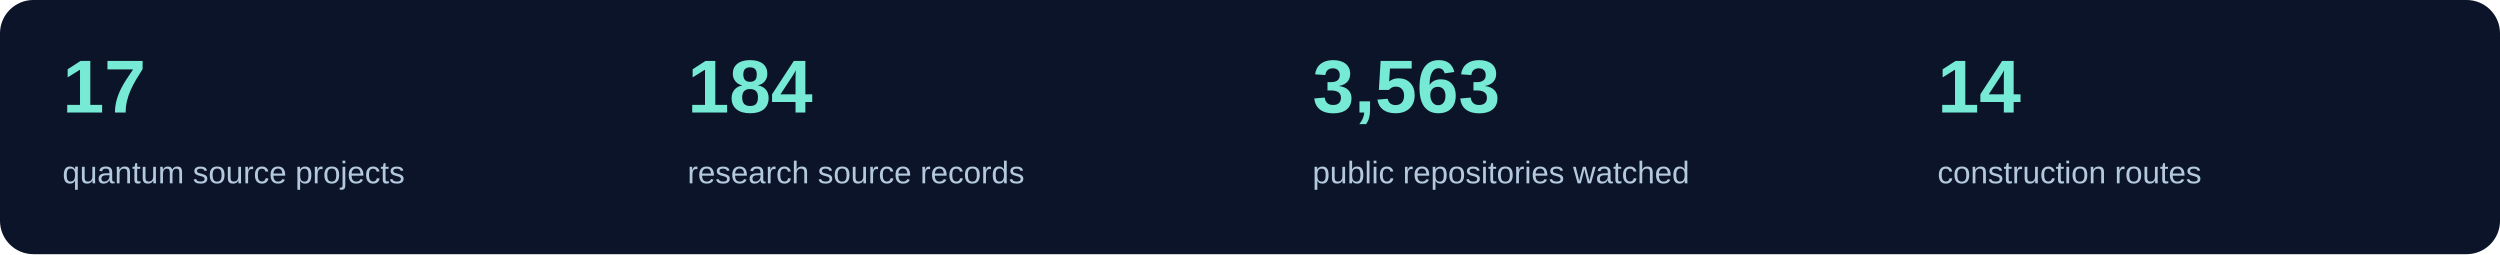
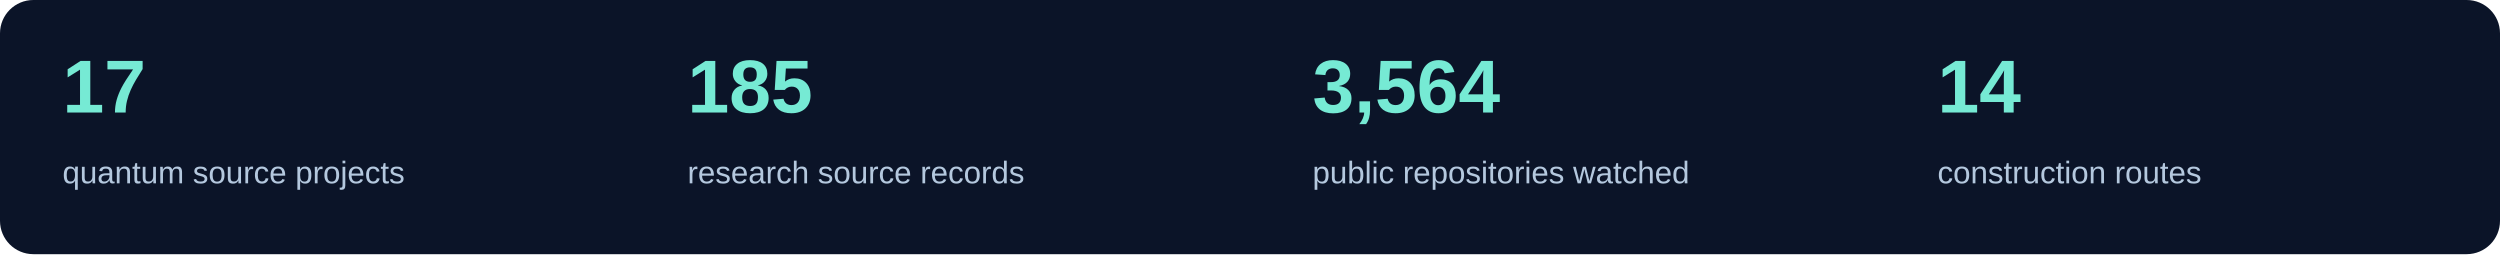
<svg xmlns="http://www.w3.org/2000/svg" width="1200" height="122" viewBox="0 0 1200 122" role="img" aria-label="Current source inventory counts">
  <rect width="1200" height="122" rx="16" fill="#0b1428" />
  <text x="30" y="54" fill="#76ead4" font-family="Segoe UI,Arial,sans-serif" font-size="36" font-weight="600">17</text>
  <text x="30" y="88" fill="#b4c8de" font-family="Segoe UI,Arial,sans-serif" font-size="15">quantum source projects</text>
-   <text x="330" y="54" fill="#76ead4" font-family="Segoe UI,Arial,sans-serif" font-size="36" font-weight="600">184</text>
+   <text x="330" y="54" fill="#76ead4" font-family="Segoe UI,Arial,sans-serif" font-size="36" font-weight="600">185</text>
  <text x="330" y="88" fill="#b4c8de" font-family="Segoe UI,Arial,sans-serif" font-size="15">research source records</text>
-   <text x="630" y="54" fill="#76ead4" font-family="Segoe UI,Arial,sans-serif" font-size="36" font-weight="600">3,563</text>
+   <text x="630" y="54" fill="#76ead4" font-family="Segoe UI,Arial,sans-serif" font-size="36" font-weight="600">3,564</text>
  <text x="630" y="88" fill="#b4c8de" font-family="Segoe UI,Arial,sans-serif" font-size="15">public repositories watched</text>
  <text x="930" y="54" fill="#76ead4" font-family="Segoe UI,Arial,sans-serif" font-size="36" font-weight="600">14</text>
  <text x="930" y="88" fill="#b4c8de" font-family="Segoe UI,Arial,sans-serif" font-size="15">construction routes</text>
</svg>
